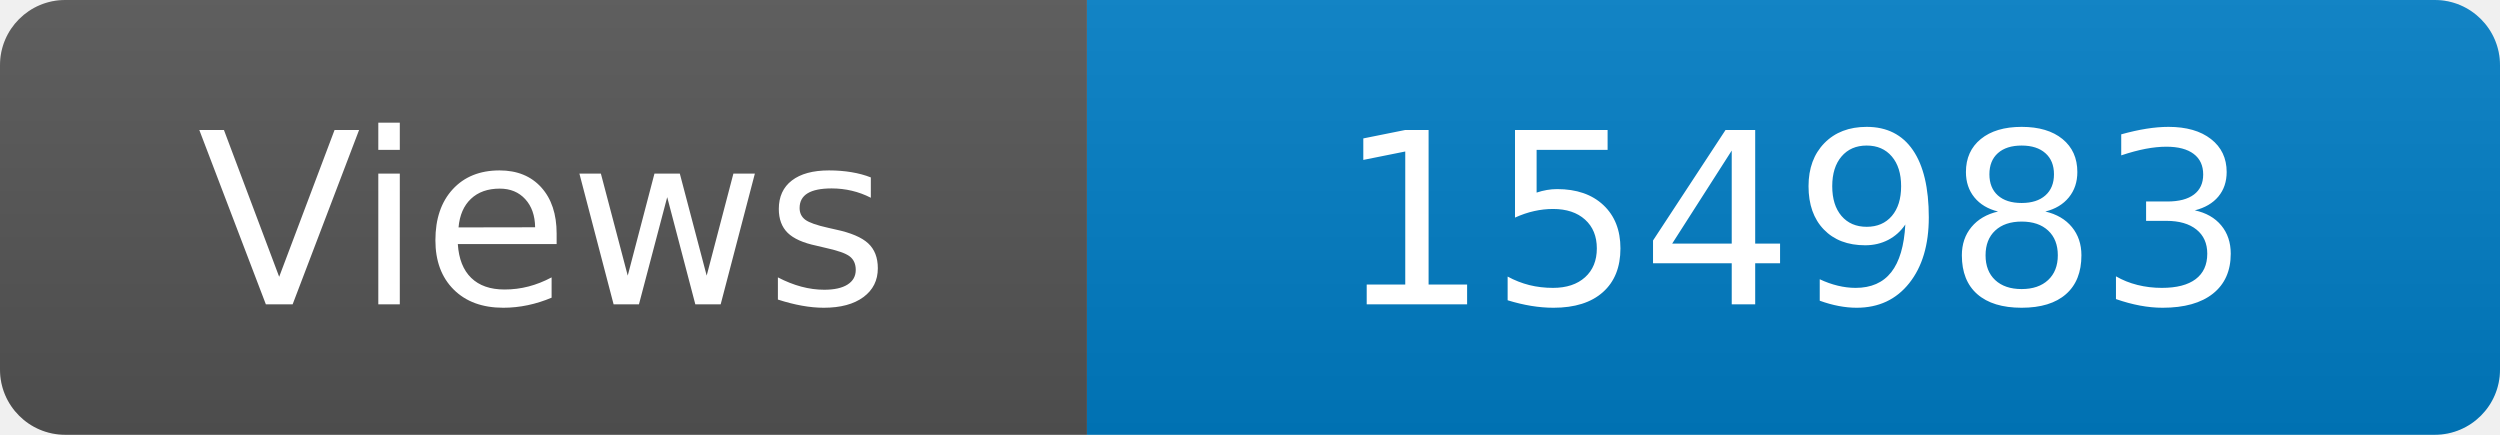
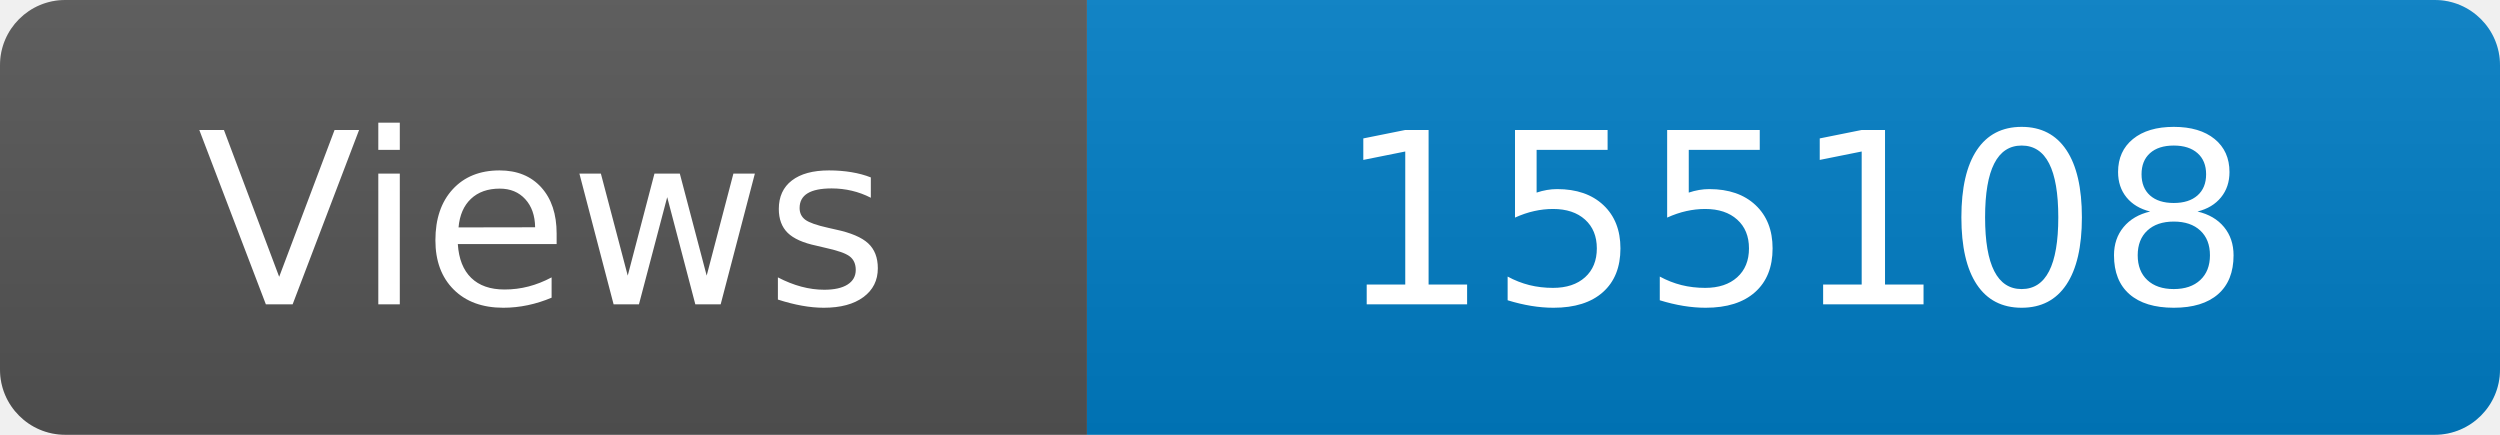
<svg xmlns="http://www.w3.org/2000/svg" width="115" height="20" role="img" aria-label="Maintained?: yes">
  <linearGradient id="s" x2="0" y2="100%">
    <stop offset="0" stop-color="#bbb" stop-opacity=".1" />
    <stop offset="1" stop-opacity=".1" />
  </linearGradient>
  <clipPath id="r">
    <rect width="115" height="20" rx="3" fill="#fff" />
  </clipPath>
  <g clip-path="url(#r)">
    <rect width="50" height="20" fill="#555" />
    <rect x="50" width="160" height="20" fill="#007ec6" />
    <rect width="115" height="20" fill="url(#s)" />
  </g>
  <g fill="#fff" text-anchor="middle" font-family="Verdana,Geneva,DejaVu Sans,sans-serif" font-size="110">
    <text x="250" y="140" transform="scale(.1)" fill="#fff">Views</text>
-     <text x="825" y="140" transform="scale(.1)" fill="#fff">154983</text>
+     <text x="825" y="140" transform="scale(.1)" fill="#fff">155108</text>
  </g>
</svg>
